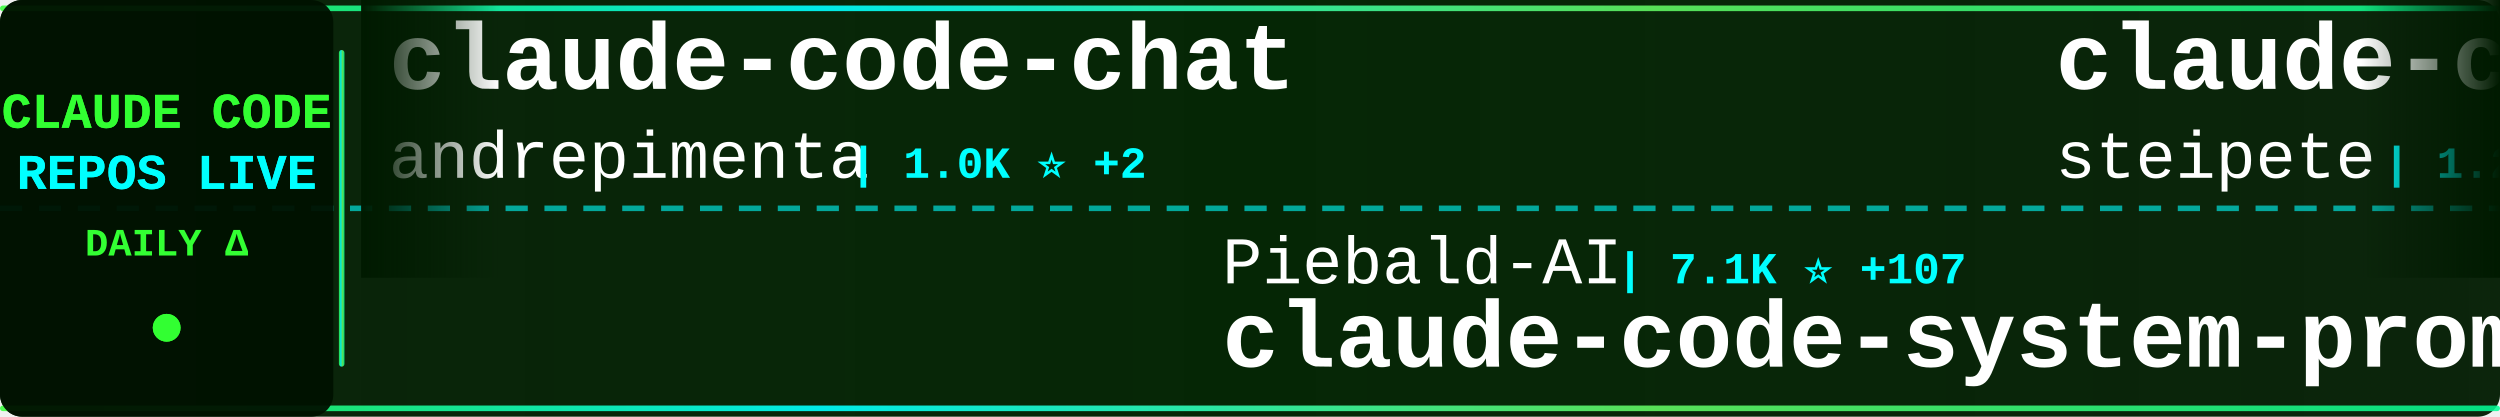
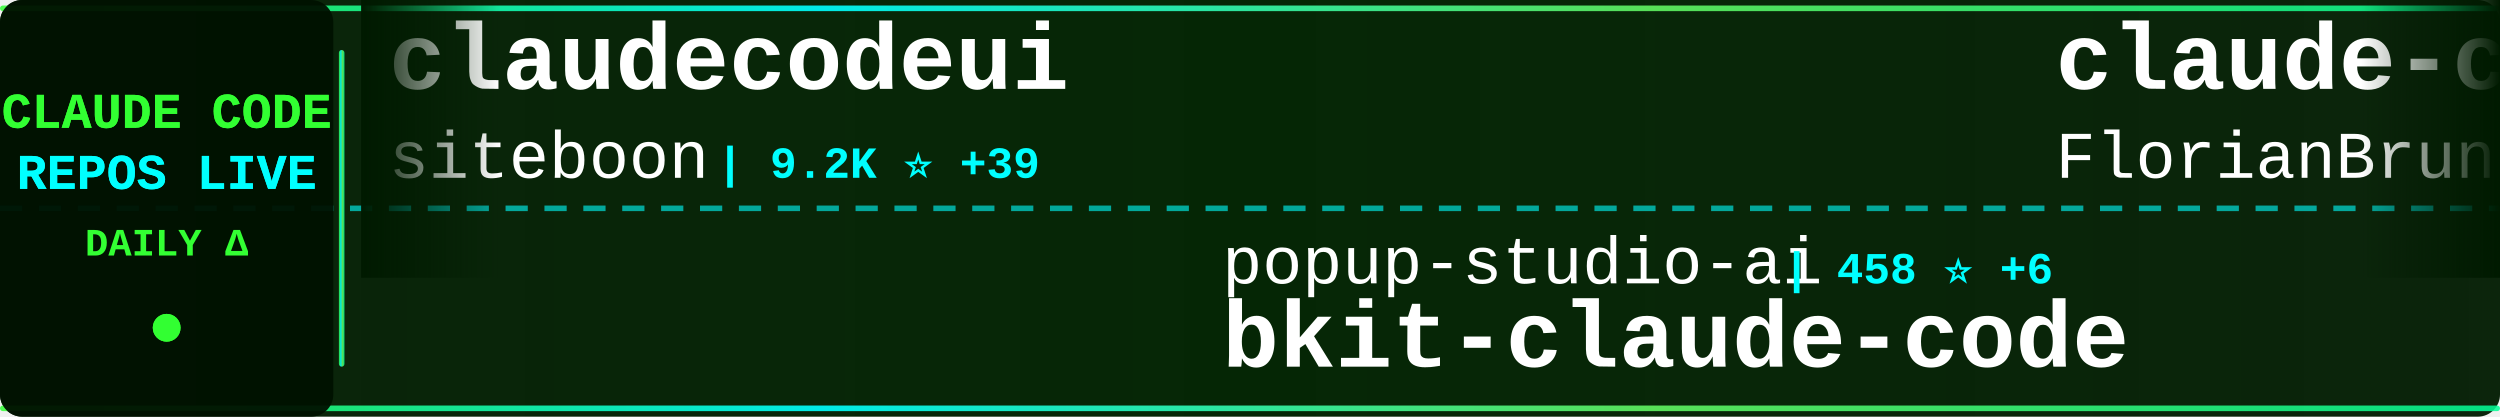
<svg xmlns="http://www.w3.org/2000/svg" width="900" height="150">
  <defs>
    <linearGradient id="tickerBg" x1="0%" y1="0%" x2="100%" y2="0%">
      <stop offset="0%" style="stop-color:#001a00;stop-opacity:0.95" />
      <stop offset="50%" style="stop-color:#002200;stop-opacity:0.98" />
      <stop offset="100%" style="stop-color:#001a00;stop-opacity:0.95" />
    </linearGradient>
    <linearGradient id="borderGrad" x1="0%" y1="0%" x2="100%" y2="0%">
      <stop offset="0%" style="stop-color:#33ff33;stop-opacity:0.85">
        <animate attributeName="stop-opacity" values="0.85;1;0.85" dur="2s" repeatCount="indefinite" />
      </stop>
      <stop offset="33%" style="stop-color:#00ffff;stop-opacity:0.9">
        <animate attributeName="stop-opacity" values="0.9;1;0.9" dur="2.2s" repeatCount="indefinite" />
      </stop>
      <stop offset="66%" style="stop-color:#66ff66;stop-opacity:0.85">
        <animate attributeName="stop-opacity" values="0.85;1;0.85" dur="1.8s" repeatCount="indefinite" />
      </stop>
      <stop offset="100%" style="stop-color:#00ff99;stop-opacity:0.85">
        <animate attributeName="stop-opacity" values="0.85;1;0.85" dur="2s" repeatCount="indefinite" />
      </stop>
    </linearGradient>
    <filter id="textGlow">
      <feGaussianBlur stdDeviation="0.1" result="coloredBlur" />
      <feMerge>
        <feMergeNode in="coloredBlur" />
        <feMergeNode in="SourceGraphic" />
      </feMerge>
    </filter>
    <filter id="metricGlow">
      <feGaussianBlur stdDeviation="0.2" result="coloredBlur" />
      <feMerge>
        <feMergeNode in="coloredBlur" />
        <feMergeNode in="SourceGraphic" />
      </feMerge>
    </filter>
    <linearGradient id="leftFade" x1="0%" y1="0%" x2="100%" y2="0%">
      <stop offset="0%" style="stop-color:#001a00;stop-opacity:1" />
      <stop offset="100%" style="stop-color:#001a00;stop-opacity:0" />
    </linearGradient>
    <linearGradient id="rightFade" x1="0%" y1="0%" x2="100%" y2="0%">
      <stop offset="0%" style="stop-color:#001a00;stop-opacity:0" />
      <stop offset="100%" style="stop-color:#001a00;stop-opacity:1" />
    </linearGradient>
  </defs>
  <rect width="900" height="150" fill="url(#tickerBg)" rx="8" />
  <rect x="0" y="2" width="900" height="2" fill="url(#borderGrad)" rx="1" />
  <rect x="0" y="146" width="900" height="2" fill="url(#borderGrad)" rx="1" />
  <line x1="0" y1="75" x2="900" y2="75" stroke="#00ffff" stroke-width="2" stroke-dasharray="8 6" opacity="0.6" />
  <rect x="0" y="0" width="120" height="150" fill="#001100" opacity="0.95" rx="8" />
  <text x="60" y="46" font-family="'Courier New', monospace" font-size="18" font-weight="bold" fill="#33ff33" text-anchor="middle" filter="url(#textGlow)">
    CLAUDE CODE
  </text>
  <text x="60" y="68" font-family="'Courier New', monospace" font-size="18" font-weight="bold" fill="#00ffff" text-anchor="middle" filter="url(#textGlow)">
    REPOS LIVE
  </text>
  <text x="60" y="92" font-family="'Courier New', monospace" font-size="14" font-weight="bold" fill="#33ff33" text-anchor="middle">
    DAILY Δ
  </text>
  <circle cx="60" cy="118" r="5" fill="#33ff33" filter="url(#metricGlow)">
    <animate attributeName="r" values="4;6;4" dur="1.5s" repeatCount="indefinite" />
    <animate attributeName="opacity" values="0.6;1;0.6" dur="1.5s" repeatCount="indefinite" />
  </circle>
  <rect x="122" y="18" width="2" height="114" fill="url(#borderGrad)" rx="1" />
  <clipPath id="tickerClip">
    <rect x="130" y="0" width="770" height="150" />
  </clipPath>
  <g clip-path="url(#tickerClip)">
    <g id="tickerItems">
      <animateTransform attributeName="transform" attributeType="XML" type="translate" from="0 0" to="-3000 0" dur="54s" repeatCount="indefinite" />
      <g transform="translate(0, 0)">
-         <text x="140" y="32" font-family="'Courier New', monospace" font-size="34" font-weight="bold" fill="#ffffff">claude-code-chat</text>
-         <text x="140" y="64" font-family="'Courier New', monospace" font-size="24" font-weight="normal" fill="#ffffff" opacity="1.0">andrepimenta</text>
-         <text x="306" y="64" font-family="'Courier New', monospace" font-size="16" font-weight="bold" fill="#00ffff"> | 1.0K ⭐ +2</text>
+         <text x="140" y="32" font-family="'Courier New', monospace" font-size="34" font-weight="bold" fill="#ffffff">claudecodeui</text>
+         <text x="140" y="64" font-family="'Courier New', monospace" font-size="24" font-weight="normal" fill="#ffffff" opacity="1.0">siteboon</text>
+         <text x="258" y="64" font-family="'Courier New', monospace" font-size="16" font-weight="bold" fill="#00ffff"> | 9.2K ⭐ +39</text>
      </g>
      <g transform="translate(300, 0)">
-         <text x="140" y="102" font-family="'Courier New', monospace" font-size="24" font-weight="normal" fill="#ffffff" opacity="1.0">Piebald-AI</text>
-         <text x="282" y="102" font-family="'Courier New', monospace" font-size="16" font-weight="bold" fill="#00ffff"> | 7.1K ⭐ +107</text>
-         <text x="140" y="132" font-family="'Courier New', monospace" font-size="34" font-weight="bold" fill="#ffffff">claude-code-system-promp...</text>
+         <text x="140" y="102" font-family="'Courier New', monospace" font-size="24" font-weight="normal" fill="#ffffff" opacity="1.0">popup-studio-ai</text>
+         <text x="342" y="102" font-family="'Courier New', monospace" font-size="16" font-weight="bold" fill="#00ffff"> | 458 ⭐ +6</text>
+         <text x="140" y="132" font-family="'Courier New', monospace" font-size="34" font-weight="bold" fill="#ffffff">bkit-claude-code</text>
      </g>
      <g transform="translate(600, 0)">
-         <text x="140" y="32" font-family="'Courier New', monospace" font-size="34" font-weight="bold" fill="#ffffff">claude-code-mcp</text>
-         <text x="140" y="64" font-family="'Courier New', monospace" font-size="24" font-weight="normal" fill="#ffffff" opacity="1.0">steipete</text>
-         <text x="258" y="64" font-family="'Courier New', monospace" font-size="16" font-weight="bold" fill="#00ffff"> | 1.2K ⭐ +2</text>
+         <text x="140" y="32" font-family="'Courier New', monospace" font-size="34" font-weight="bold" fill="#ffffff">claude-code-ultimate-gui...</text>
+         <text x="140" y="64" font-family="'Courier New', monospace" font-size="24" font-weight="normal" fill="#ffffff" opacity="1.0">FlorianBruniaux</text>
+         <text x="342" y="64" font-family="'Courier New', monospace" font-size="16" font-weight="bold" fill="#00ffff"> | 2.6K ⭐ +64</text>
      </g>
      <g transform="translate(900, 0)">
-         <text x="140" y="102" font-family="'Courier New', monospace" font-size="24" font-weight="normal" fill="#ffffff" opacity="1.0">kodu-ai</text>
-         <text x="246" y="102" font-family="'Courier New', monospace" font-size="16" font-weight="bold" fill="#00ffff"> | 5.3K ⭐ +1</text>
-         <text x="140" y="132" font-family="'Courier New', monospace" font-size="34" font-weight="bold" fill="#ffffff">claude-coder</text>
+         <text x="140" y="102" font-family="'Courier New', monospace" font-size="24" font-weight="normal" fill="#ffffff" opacity="1.0">anthropics</text>
+         <text x="282" y="102" font-family="'Courier New', monospace" font-size="16" font-weight="bold" fill="#00ffff"> | 2.0K ⭐ +13</text>
+         <text x="140" y="132" font-family="'Courier New', monospace" font-size="34" font-weight="bold" fill="#ffffff">claude-agent-sdk-demos</text>
      </g>
      <g transform="translate(1200, 0)">
-         <text x="140" y="32" font-family="'Courier New', monospace" font-size="34" font-weight="bold" fill="#ffffff">claude-code-proxy</text>
-         <text x="140" y="64" font-family="'Courier New', monospace" font-size="24" font-weight="normal" fill="#ffffff" opacity="1.0">fuergaosi233</text>
-         <text x="306" y="64" font-family="'Courier New', monospace" font-size="16" font-weight="bold" fill="#00ffff"> | 2.3K ⭐ +15</text>
+         <text x="140" y="32" font-family="'Courier New', monospace" font-size="34" font-weight="bold" fill="#ffffff">superpowers</text>
+         <text x="140" y="64" font-family="'Courier New', monospace" font-size="24" font-weight="normal" fill="#ffffff" opacity="1.0">obra</text>
+         <text x="210" y="64" font-family="'Courier New', monospace" font-size="16" font-weight="bold" fill="#00ffff"> | 126.5K ⭐ +2.7K</text>
      </g>
      <g transform="translate(1500, 0)">
-         <text x="140" y="102" font-family="'Courier New', monospace" font-size="24" font-weight="normal" fill="#ffffff" opacity="1.0">anthropics</text>
-         <text x="282" y="102" font-family="'Courier New', monospace" font-size="16" font-weight="bold" fill="#00ffff"> | 2.0K ⭐ +14</text>
-         <text x="140" y="132" font-family="'Courier New', monospace" font-size="34" font-weight="bold" fill="#ffffff">claude-agent-sdk-demos</text>
+         <text x="140" y="102" font-family="'Courier New', monospace" font-size="24" font-weight="normal" fill="#ffffff" opacity="1.0">anomalyco</text>
+         <text x="270" y="102" font-family="'Courier New', monospace" font-size="16" font-weight="bold" fill="#00ffff"> | 133.2K ⭐ +669</text>
+         <text x="140" y="132" font-family="'Courier New', monospace" font-size="34" font-weight="bold" fill="#ffffff">opencode</text>
      </g>
      <g transform="translate(1800, 0)">
-         <text x="140" y="32" font-family="'Courier New', monospace" font-size="34" font-weight="bold" fill="#ffffff">claude-code-templates</text>
-         <text x="140" y="64" font-family="'Courier New', monospace" font-size="24" font-weight="normal" fill="#ffffff" opacity="1.0">davila7</text>
-         <text x="246" y="64" font-family="'Courier New', monospace" font-size="16" font-weight="bold" fill="#00ffff"> | 23.8K ⭐ +61</text>
+         <text x="140" y="32" font-family="'Courier New', monospace" font-size="34" font-weight="bold" fill="#ffffff">awesome-claude-skills</text>
+         <text x="140" y="64" font-family="'Courier New', monospace" font-size="24" font-weight="normal" fill="#ffffff" opacity="1.0">ComposioHQ</text>
+         <text x="282" y="64" font-family="'Courier New', monospace" font-size="16" font-weight="bold" fill="#00ffff"> | 49.6K ⭐ +382</text>
      </g>
      <g transform="translate(2100, 0)">
-         <text x="140" y="102" font-family="'Courier New', monospace" font-size="24" font-weight="normal" fill="#ffffff" opacity="1.0">disler</text>
-         <text x="234" y="102" font-family="'Courier New', monospace" font-size="16" font-weight="bold" fill="#00ffff"> | 3.4K ⭐ +9</text>
-         <text x="140" y="132" font-family="'Courier New', monospace" font-size="34" font-weight="bold" fill="#ffffff">claude-code-hooks-master...</text>
+         <text x="140" y="102" font-family="'Courier New', monospace" font-size="24" font-weight="normal" fill="#ffffff" opacity="1.0">lyconear</text>
+         <text x="258" y="102" font-family="'Courier New', monospace" font-size="16" font-weight="bold" fill="#00ffff"> | 5 ⭐ +1</text>
+         <text x="140" y="132" font-family="'Courier New', monospace" font-size="34" font-weight="bold" fill="#ffffff">Claude-Code</text>
      </g>
      <g transform="translate(2400, 0)">
+         <text x="140" y="32" font-family="'Courier New', monospace" font-size="34" font-weight="bold" fill="#ffffff">claude-code-hooks-master...</text>
+         <text x="140" y="64" font-family="'Courier New', monospace" font-size="24" font-weight="normal" fill="#ffffff" opacity="1.0">disler</text>
+         <text x="234" y="64" font-family="'Courier New', monospace" font-size="16" font-weight="bold" fill="#00ffff"> | 3.4K ⭐ +8</text>
+       </g>
+       <g transform="translate(2700, 0)">
+         <text x="140" y="102" font-family="'Courier New', monospace" font-size="24" font-weight="normal" fill="#ffffff" opacity="1.0">MadAppGang</text>
+         <text x="282" y="102" font-family="'Courier New', monospace" font-size="16" font-weight="bold" fill="#00ffff"> | 248 ⭐</text>
+         <text x="140" y="132" font-family="'Courier New', monospace" font-size="34" font-weight="bold" fill="#ffffff">claude-code</text>
+       </g>
+       <g transform="translate(3000, 0)">
+         <text x="140" y="32" font-family="'Courier New', monospace" font-size="34" font-weight="bold" fill="#ffffff">claudecodeui</text>
+         <text x="140" y="64" font-family="'Courier New', monospace" font-size="24" font-weight="normal" fill="#ffffff" opacity="1.0">siteboon</text>
+         <text x="258" y="64" font-family="'Courier New', monospace" font-size="16" font-weight="bold" fill="#00ffff"> | 9.2K ⭐ +39</text>
+       </g>
+       <g transform="translate(3300, 0)">
+         <text x="140" y="102" font-family="'Courier New', monospace" font-size="24" font-weight="normal" fill="#ffffff" opacity="1.0">popup-studio-ai</text>
+         <text x="342" y="102" font-family="'Courier New', monospace" font-size="16" font-weight="bold" fill="#00ffff"> | 458 ⭐ +6</text>
+         <text x="140" y="132" font-family="'Courier New', monospace" font-size="34" font-weight="bold" fill="#ffffff">bkit-claude-code</text>
+       </g>
+       <g transform="translate(3600, 0)">
        <text x="140" y="32" font-family="'Courier New', monospace" font-size="34" font-weight="bold" fill="#ffffff">claude-code-ultimate-gui...</text>
        <text x="140" y="64" font-family="'Courier New', monospace" font-size="24" font-weight="normal" fill="#ffffff" opacity="1.0">FlorianBruniaux</text>
-         <text x="342" y="64" font-family="'Courier New', monospace" font-size="16" font-weight="bold" fill="#00ffff"> | 2.6K ⭐ +67</text>
-       </g>
-       <g transform="translate(2700, 0)">
-         <text x="140" y="102" font-family="'Courier New', monospace" font-size="24" font-weight="normal" fill="#ffffff" opacity="1.0">winfunc</text>
-         <text x="246" y="102" font-family="'Courier New', monospace" font-size="16" font-weight="bold" fill="#00ffff"> | 21.2K ⭐ +26</text>
-         <text x="140" y="132" font-family="'Courier New', monospace" font-size="34" font-weight="bold" fill="#ffffff">opcode</text>
-       </g>
-       <g transform="translate(3000, 0)">
-         <text x="140" y="32" font-family="'Courier New', monospace" font-size="34" font-weight="bold" fill="#ffffff">claude-code-chat</text>
-         <text x="140" y="64" font-family="'Courier New', monospace" font-size="24" font-weight="normal" fill="#ffffff" opacity="1.0">andrepimenta</text>
-         <text x="306" y="64" font-family="'Courier New', monospace" font-size="16" font-weight="bold" fill="#00ffff"> | 1.0K ⭐ +2</text>
-       </g>
-       <g transform="translate(3300, 0)">
-         <text x="140" y="102" font-family="'Courier New', monospace" font-size="24" font-weight="normal" fill="#ffffff" opacity="1.0">Piebald-AI</text>
-         <text x="282" y="102" font-family="'Courier New', monospace" font-size="16" font-weight="bold" fill="#00ffff"> | 7.1K ⭐ +107</text>
-         <text x="140" y="132" font-family="'Courier New', monospace" font-size="34" font-weight="bold" fill="#ffffff">claude-code-system-promp...</text>
-       </g>
-       <g transform="translate(3600, 0)">
-         <text x="140" y="32" font-family="'Courier New', monospace" font-size="34" font-weight="bold" fill="#ffffff">claude-code-mcp</text>
-         <text x="140" y="64" font-family="'Courier New', monospace" font-size="24" font-weight="normal" fill="#ffffff" opacity="1.0">steipete</text>
-         <text x="258" y="64" font-family="'Courier New', monospace" font-size="16" font-weight="bold" fill="#00ffff"> | 1.2K ⭐ +2</text>
+         <text x="342" y="64" font-family="'Courier New', monospace" font-size="16" font-weight="bold" fill="#00ffff"> | 2.6K ⭐ +64</text>
      </g>
      <g transform="translate(3900, 0)">
-         <text x="140" y="102" font-family="'Courier New', monospace" font-size="24" font-weight="normal" fill="#ffffff" opacity="1.0">kodu-ai</text>
-         <text x="246" y="102" font-family="'Courier New', monospace" font-size="16" font-weight="bold" fill="#00ffff"> | 5.3K ⭐ +1</text>
-         <text x="140" y="132" font-family="'Courier New', monospace" font-size="34" font-weight="bold" fill="#ffffff">claude-coder</text>
+         <text x="140" y="102" font-family="'Courier New', monospace" font-size="24" font-weight="normal" fill="#ffffff" opacity="1.0">anthropics</text>
+         <text x="282" y="102" font-family="'Courier New', monospace" font-size="16" font-weight="bold" fill="#00ffff"> | 2.0K ⭐ +13</text>
+         <text x="140" y="132" font-family="'Courier New', monospace" font-size="34" font-weight="bold" fill="#ffffff">claude-agent-sdk-demos</text>
      </g>
    </g>
  </g>
  <rect x="130" y="0" width="50" height="100" fill="url(#leftFade)" />
  <rect x="850" y="0" width="50" height="100" fill="url(#rightFade)" />
</svg>
